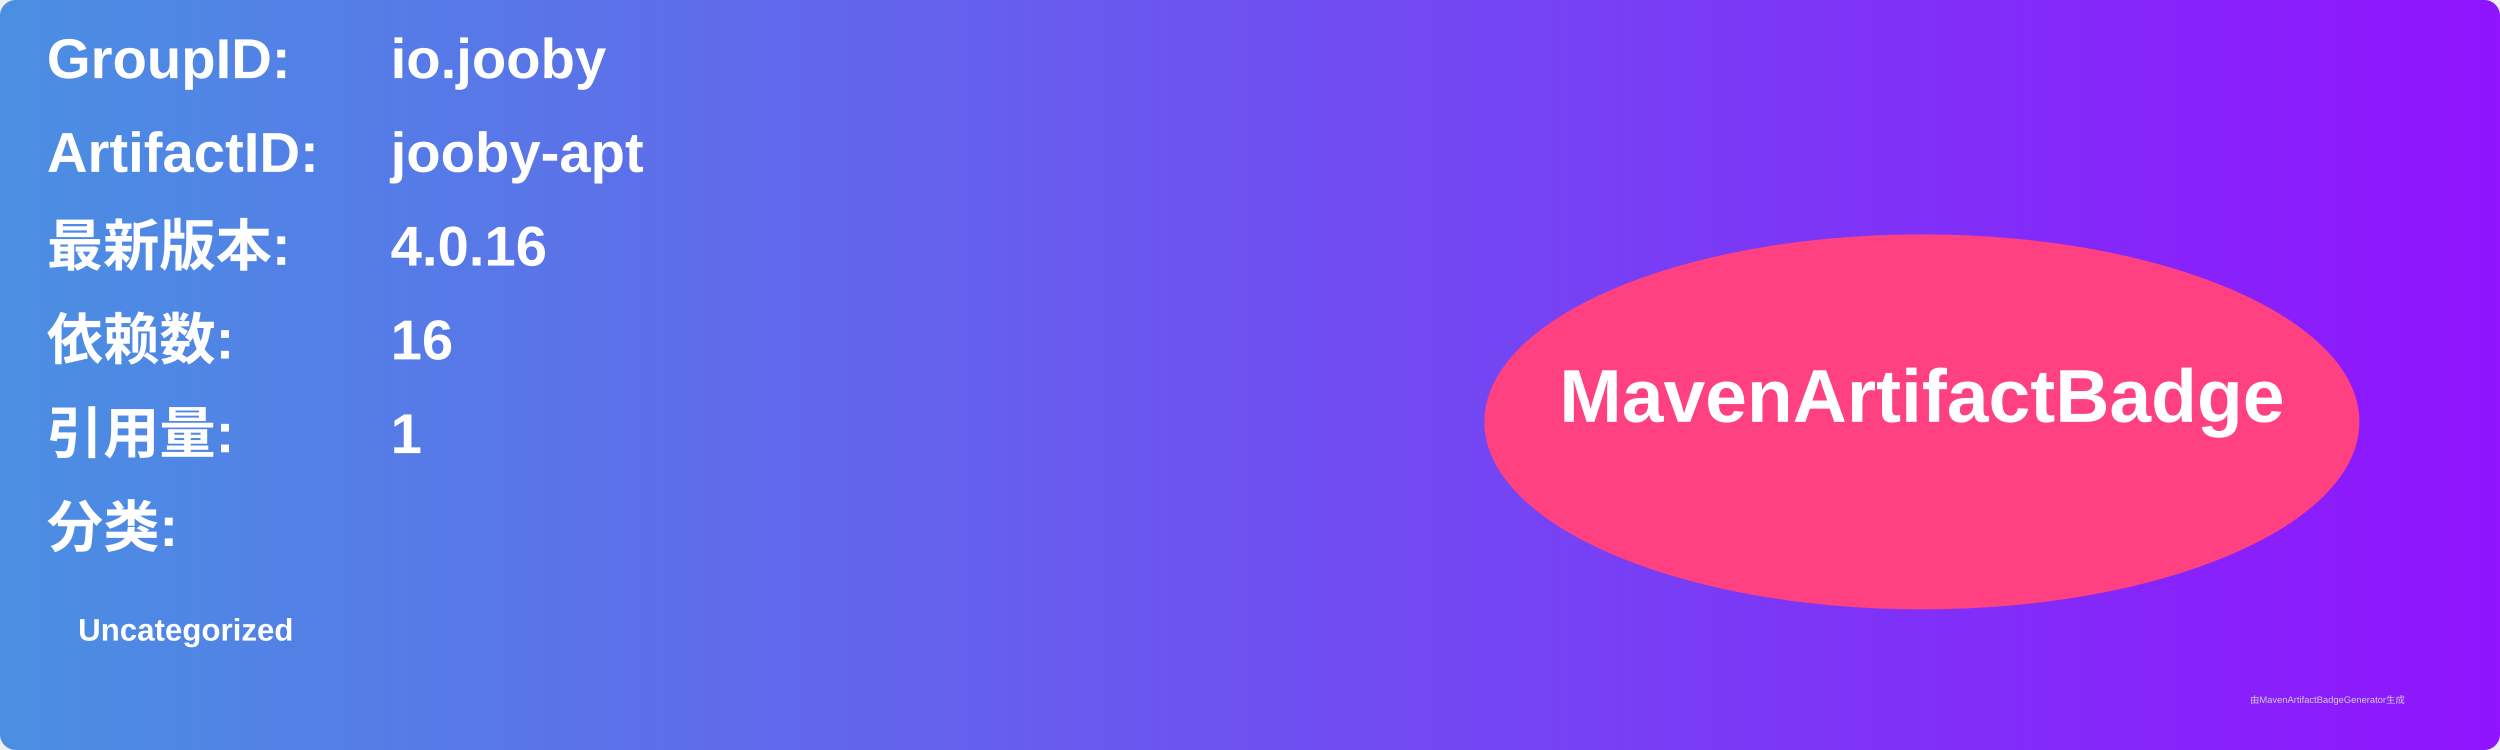
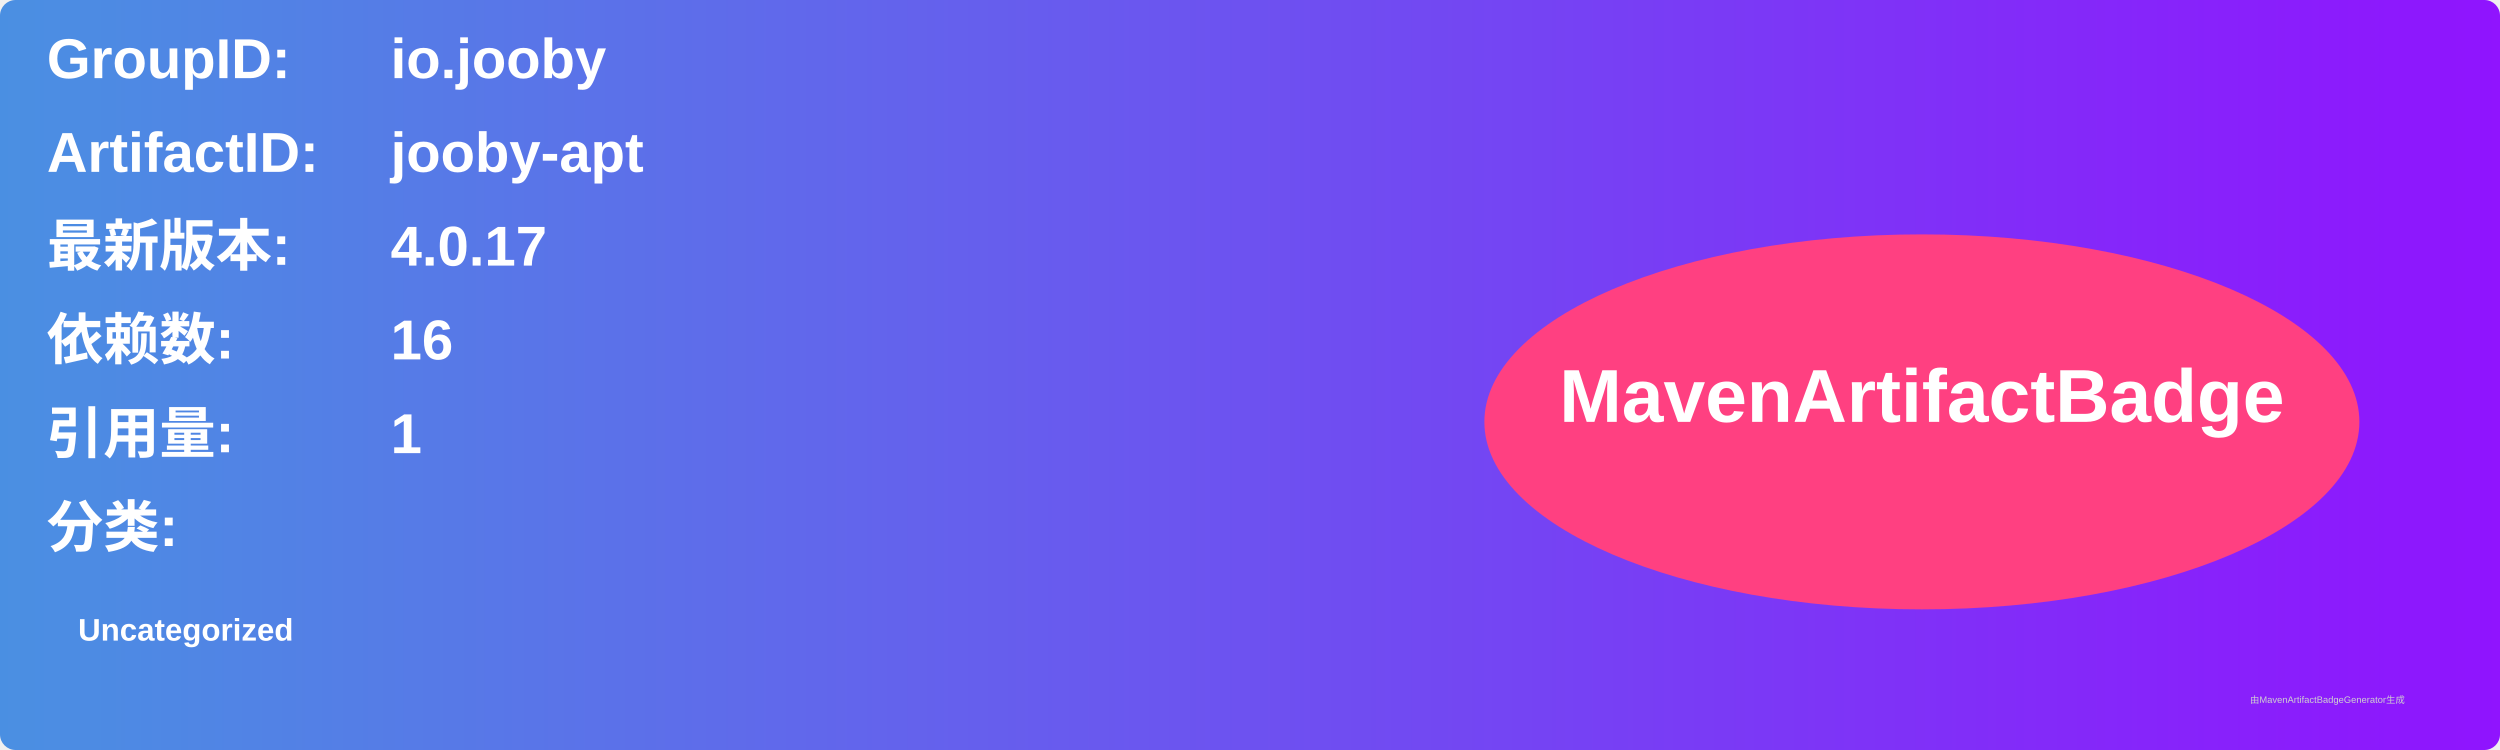
<svg xmlns="http://www.w3.org/2000/svg" width="800" height="240" viewBox="0 0 800 240">
  <linearGradient id="grad" x1="0%" y1="0%" x2="100%" y2="0%">
    <stop offset="0%" stop-color="#4a90e2" />
    <stop offset="100%" stop-color="#9013fe" />
  </linearGradient>
  <rect width="100%" height="100%" rx="5" ry="5" fill="url(#grad)" />
  <g transform="translate(15, 15)">
    <text x="0" y="10" font-family="Arial" font-size="18" fill="white" font-weight="bold" width="260">GroupID:</text>
    <text x="110" y="10" font-family="Arial" font-size="18" fill="white" font-weight="bold" width="460">io.jooby</text>
    <text x="0" y="40" font-family="Arial" font-size="18" fill="white" font-weight="bold" width="260">ArtifactID:</text>
    <text x="110" y="40" font-family="Arial" font-size="18" fill="white" font-weight="bold" width="460">jooby-apt</text>
    <text x="0" y="70" font-family="Arial" font-size="18" fill="white" font-weight="bold">最新版本:</text>
    <text x="110" y="70" font-family="Arial" font-size="18" fill="white" font-weight="bold">
-       <tspan font-weight="bold">4.0.16</tspan>
+       <tspan font-weight="bold">4.0.17</tspan>
    </text>
    <text x="0" y="100" font-family="Arial" font-size="18" fill="white" font-weight="bold">依赖数: </text>
    <text x="110" y="100" font-family="Arial" font-size="18" fill="white">
      <tspan font-weight="bold">16</tspan>
    </text>
    <text x="0" y="130" font-family="Arial" font-size="18" fill="white" font-weight="bold">引用量: </text>
    <text x="110" y="130" font-family="Arial" font-size="18" fill="white">
      <tspan font-weight="bold">1</tspan>
    </text>
    <text x="0" y="160" font-family="Arial" font-size="18" fill="white" font-weight="bold">分类:</text>
    <text x="10" y="190" font-family="Arial" font-size="10" fill="white">
      <tspan font-weight="bold">Uncategorized</tspan>
    </text>
    <ellipse cx="600" cy="120" rx="140" ry="60" fill="#ff4081" />
    <text x="600" y="120" text-anchor="middle" font-family="Arial" font-size="24" fill="white" font-weight="bold">MavenArtifactBadge</text>
  </g>
  <text x="720" y="225" font-family="Arial" font-size="3" fill="#d0d0d0">由MavenArtifactBadgeGenerator生成</text>
</svg>
